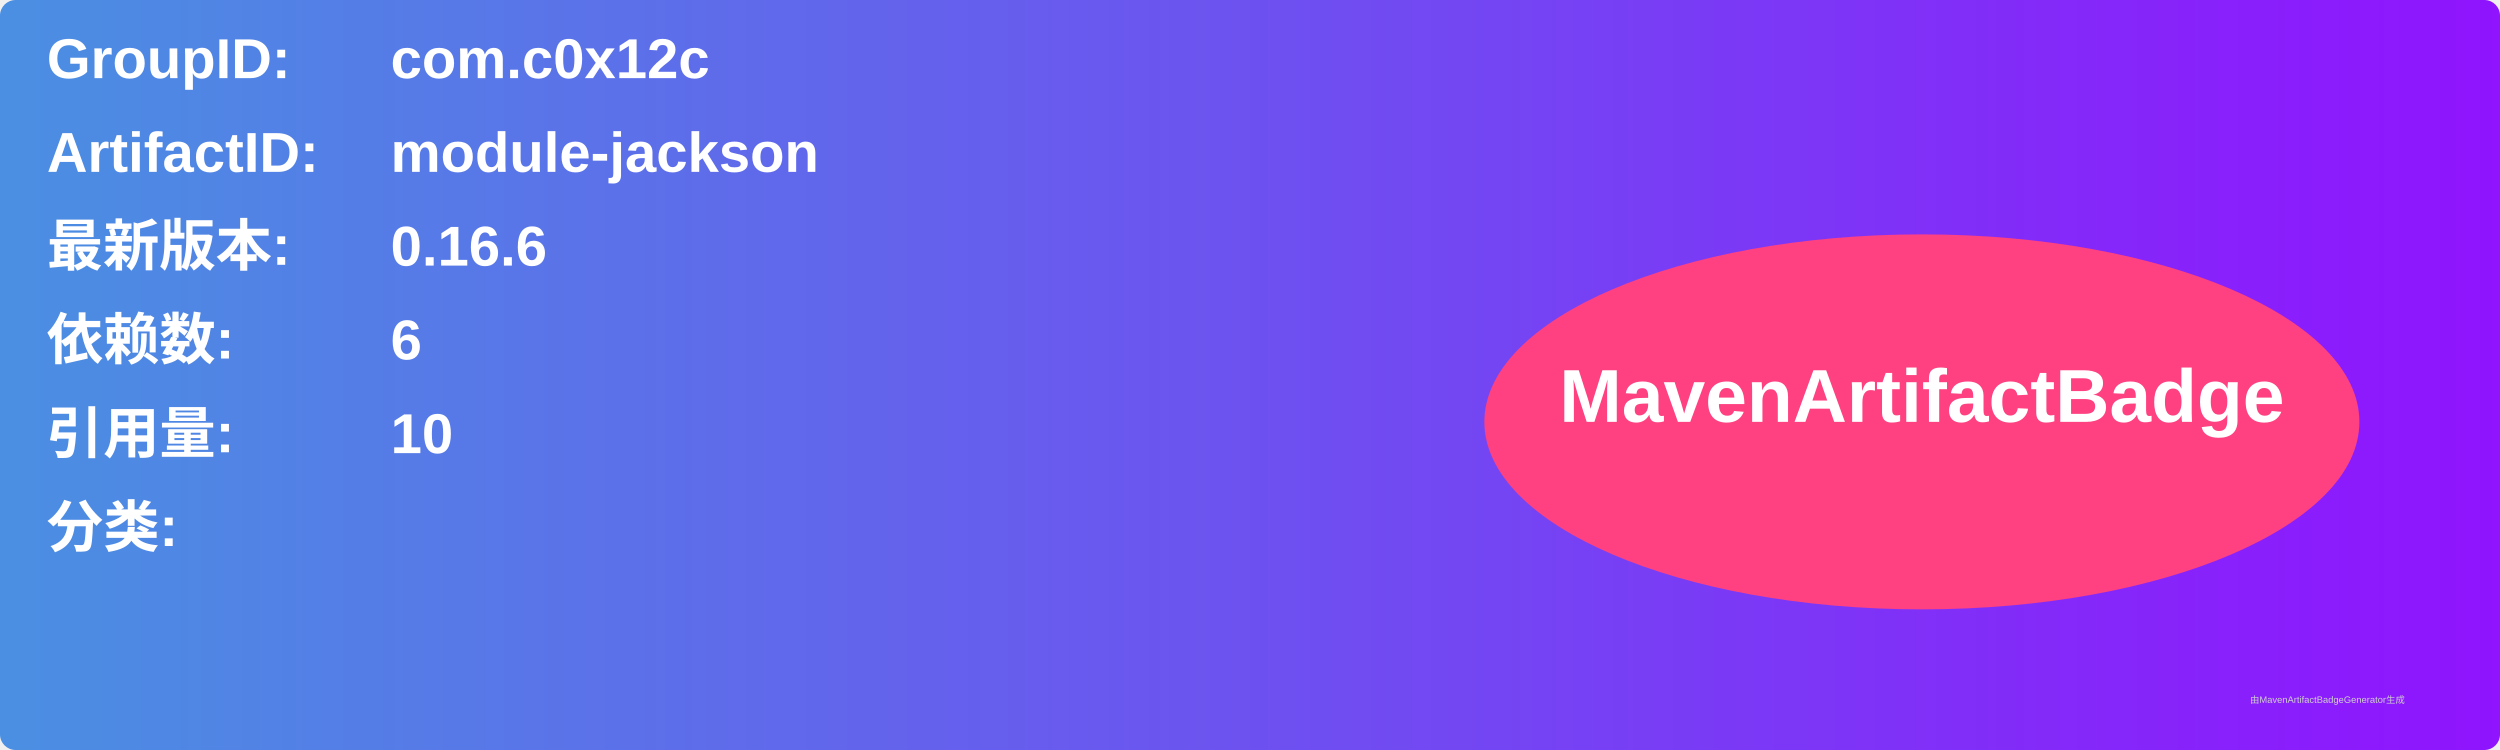
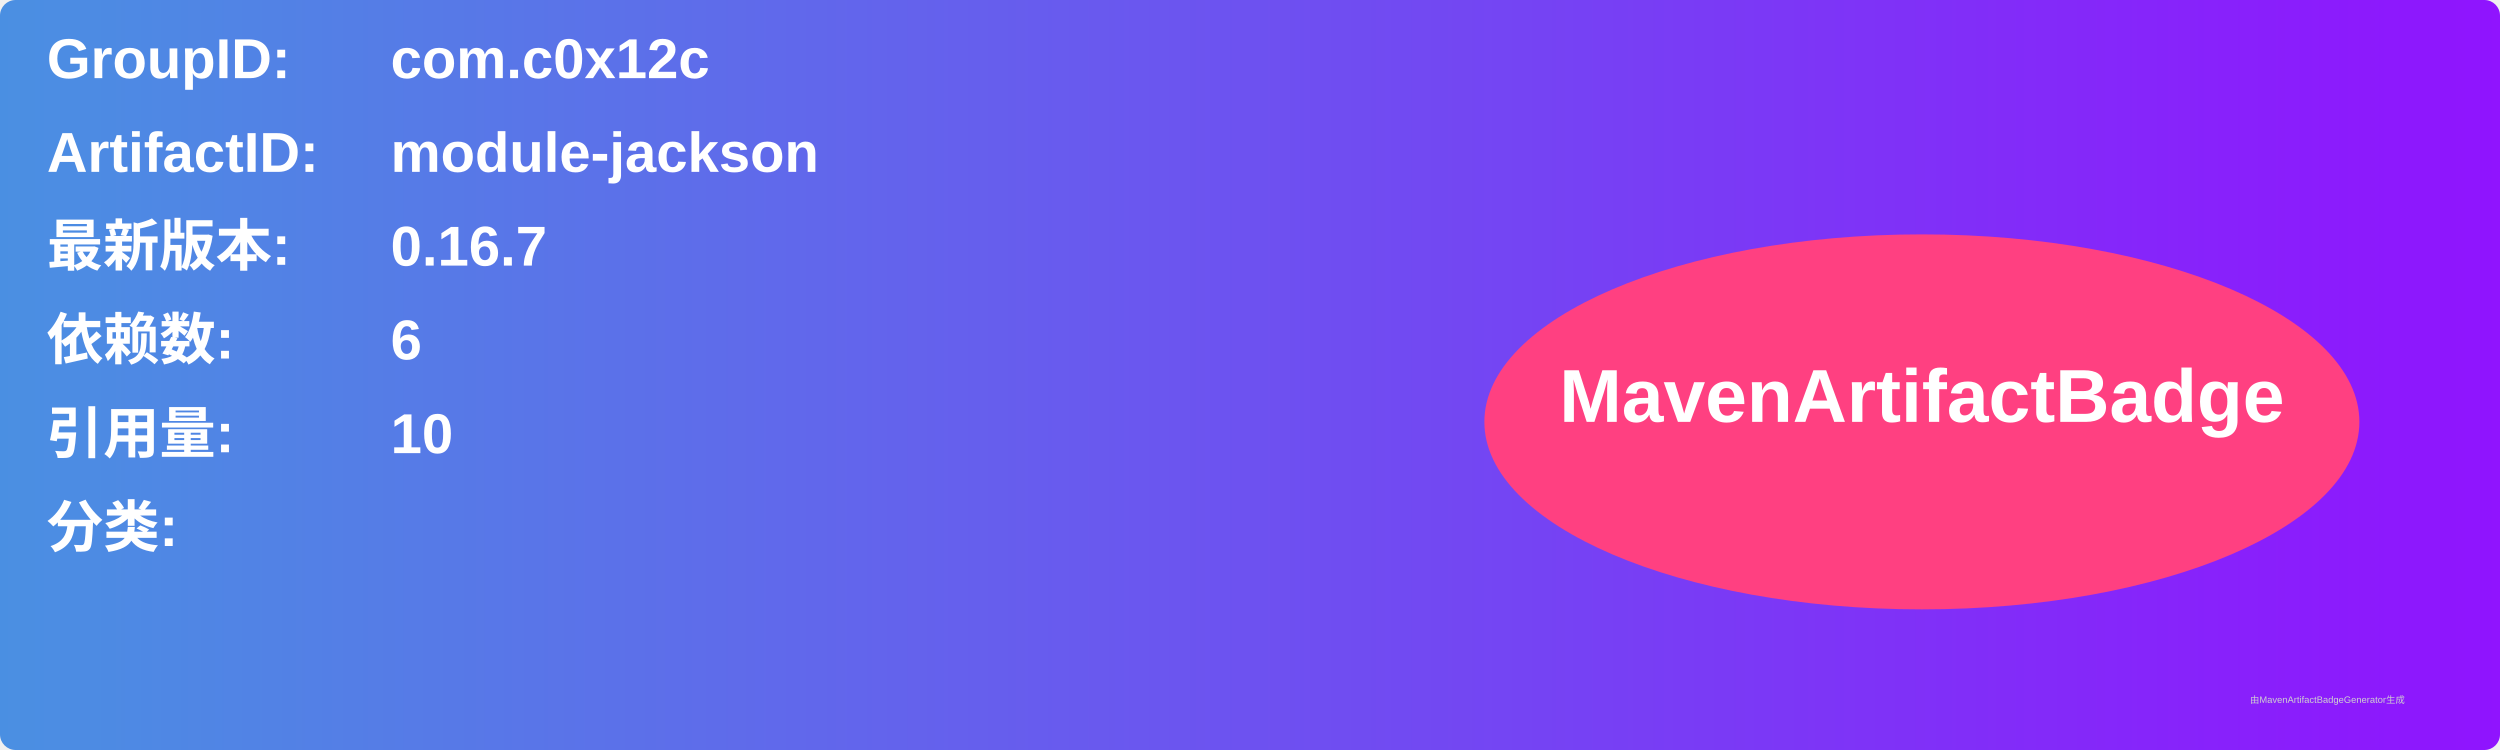
<svg xmlns="http://www.w3.org/2000/svg" width="800" height="240" viewBox="0 0 800 240">
  <linearGradient id="grad" x1="0%" y1="0%" x2="100%" y2="0%">
    <stop offset="0%" stop-color="#4a90e2" />
    <stop offset="100%" stop-color="#9013fe" />
  </linearGradient>
  <rect width="100%" height="100%" rx="5" ry="5" fill="url(#grad)" />
  <g transform="translate(15, 15)">
    <text x="0" y="10" font-family="Arial" font-size="18" fill="white" font-weight="bold" width="260">GroupID:</text>
    <text x="110" y="10" font-family="Arial" font-size="18" fill="white" font-weight="bold" width="460">com.c0x12c</text>
    <text x="0" y="40" font-family="Arial" font-size="18" fill="white" font-weight="bold" width="260">ArtifactID:</text>
    <text x="110" y="40" font-family="Arial" font-size="18" fill="white" font-weight="bold" width="460">module-jackson</text>
    <text x="0" y="70" font-family="Arial" font-size="18" fill="white" font-weight="bold">最新版本:</text>
    <text x="110" y="70" font-family="Arial" font-size="18" fill="white" font-weight="bold">
-       <tspan font-weight="bold">0.16.6</tspan>
+       <tspan font-weight="bold">0.16.7</tspan>
    </text>
    <text x="0" y="100" font-family="Arial" font-size="18" fill="white" font-weight="bold">依赖数: </text>
    <text x="110" y="100" font-family="Arial" font-size="18" fill="white">
      <tspan font-weight="bold">6</tspan>
    </text>
    <text x="0" y="130" font-family="Arial" font-size="18" fill="white" font-weight="bold">引用量: </text>
    <text x="110" y="130" font-family="Arial" font-size="18" fill="white">
      <tspan font-weight="bold">10</tspan>
    </text>
    <text x="0" y="160" font-family="Arial" font-size="18" fill="white" font-weight="bold">分类:</text>
    <text x="10" y="190" font-family="Arial" font-size="10" fill="white">
      <tspan font-weight="bold" />
    </text>
    <ellipse cx="600" cy="120" rx="140" ry="60" fill="#ff4081" />
    <text x="600" y="120" text-anchor="middle" font-family="Arial" font-size="24" fill="white" font-weight="bold">MavenArtifactBadge</text>
  </g>
  <text x="720" y="225" font-family="Arial" font-size="3" fill="#d0d0d0">由MavenArtifactBadgeGenerator生成</text>
</svg>
